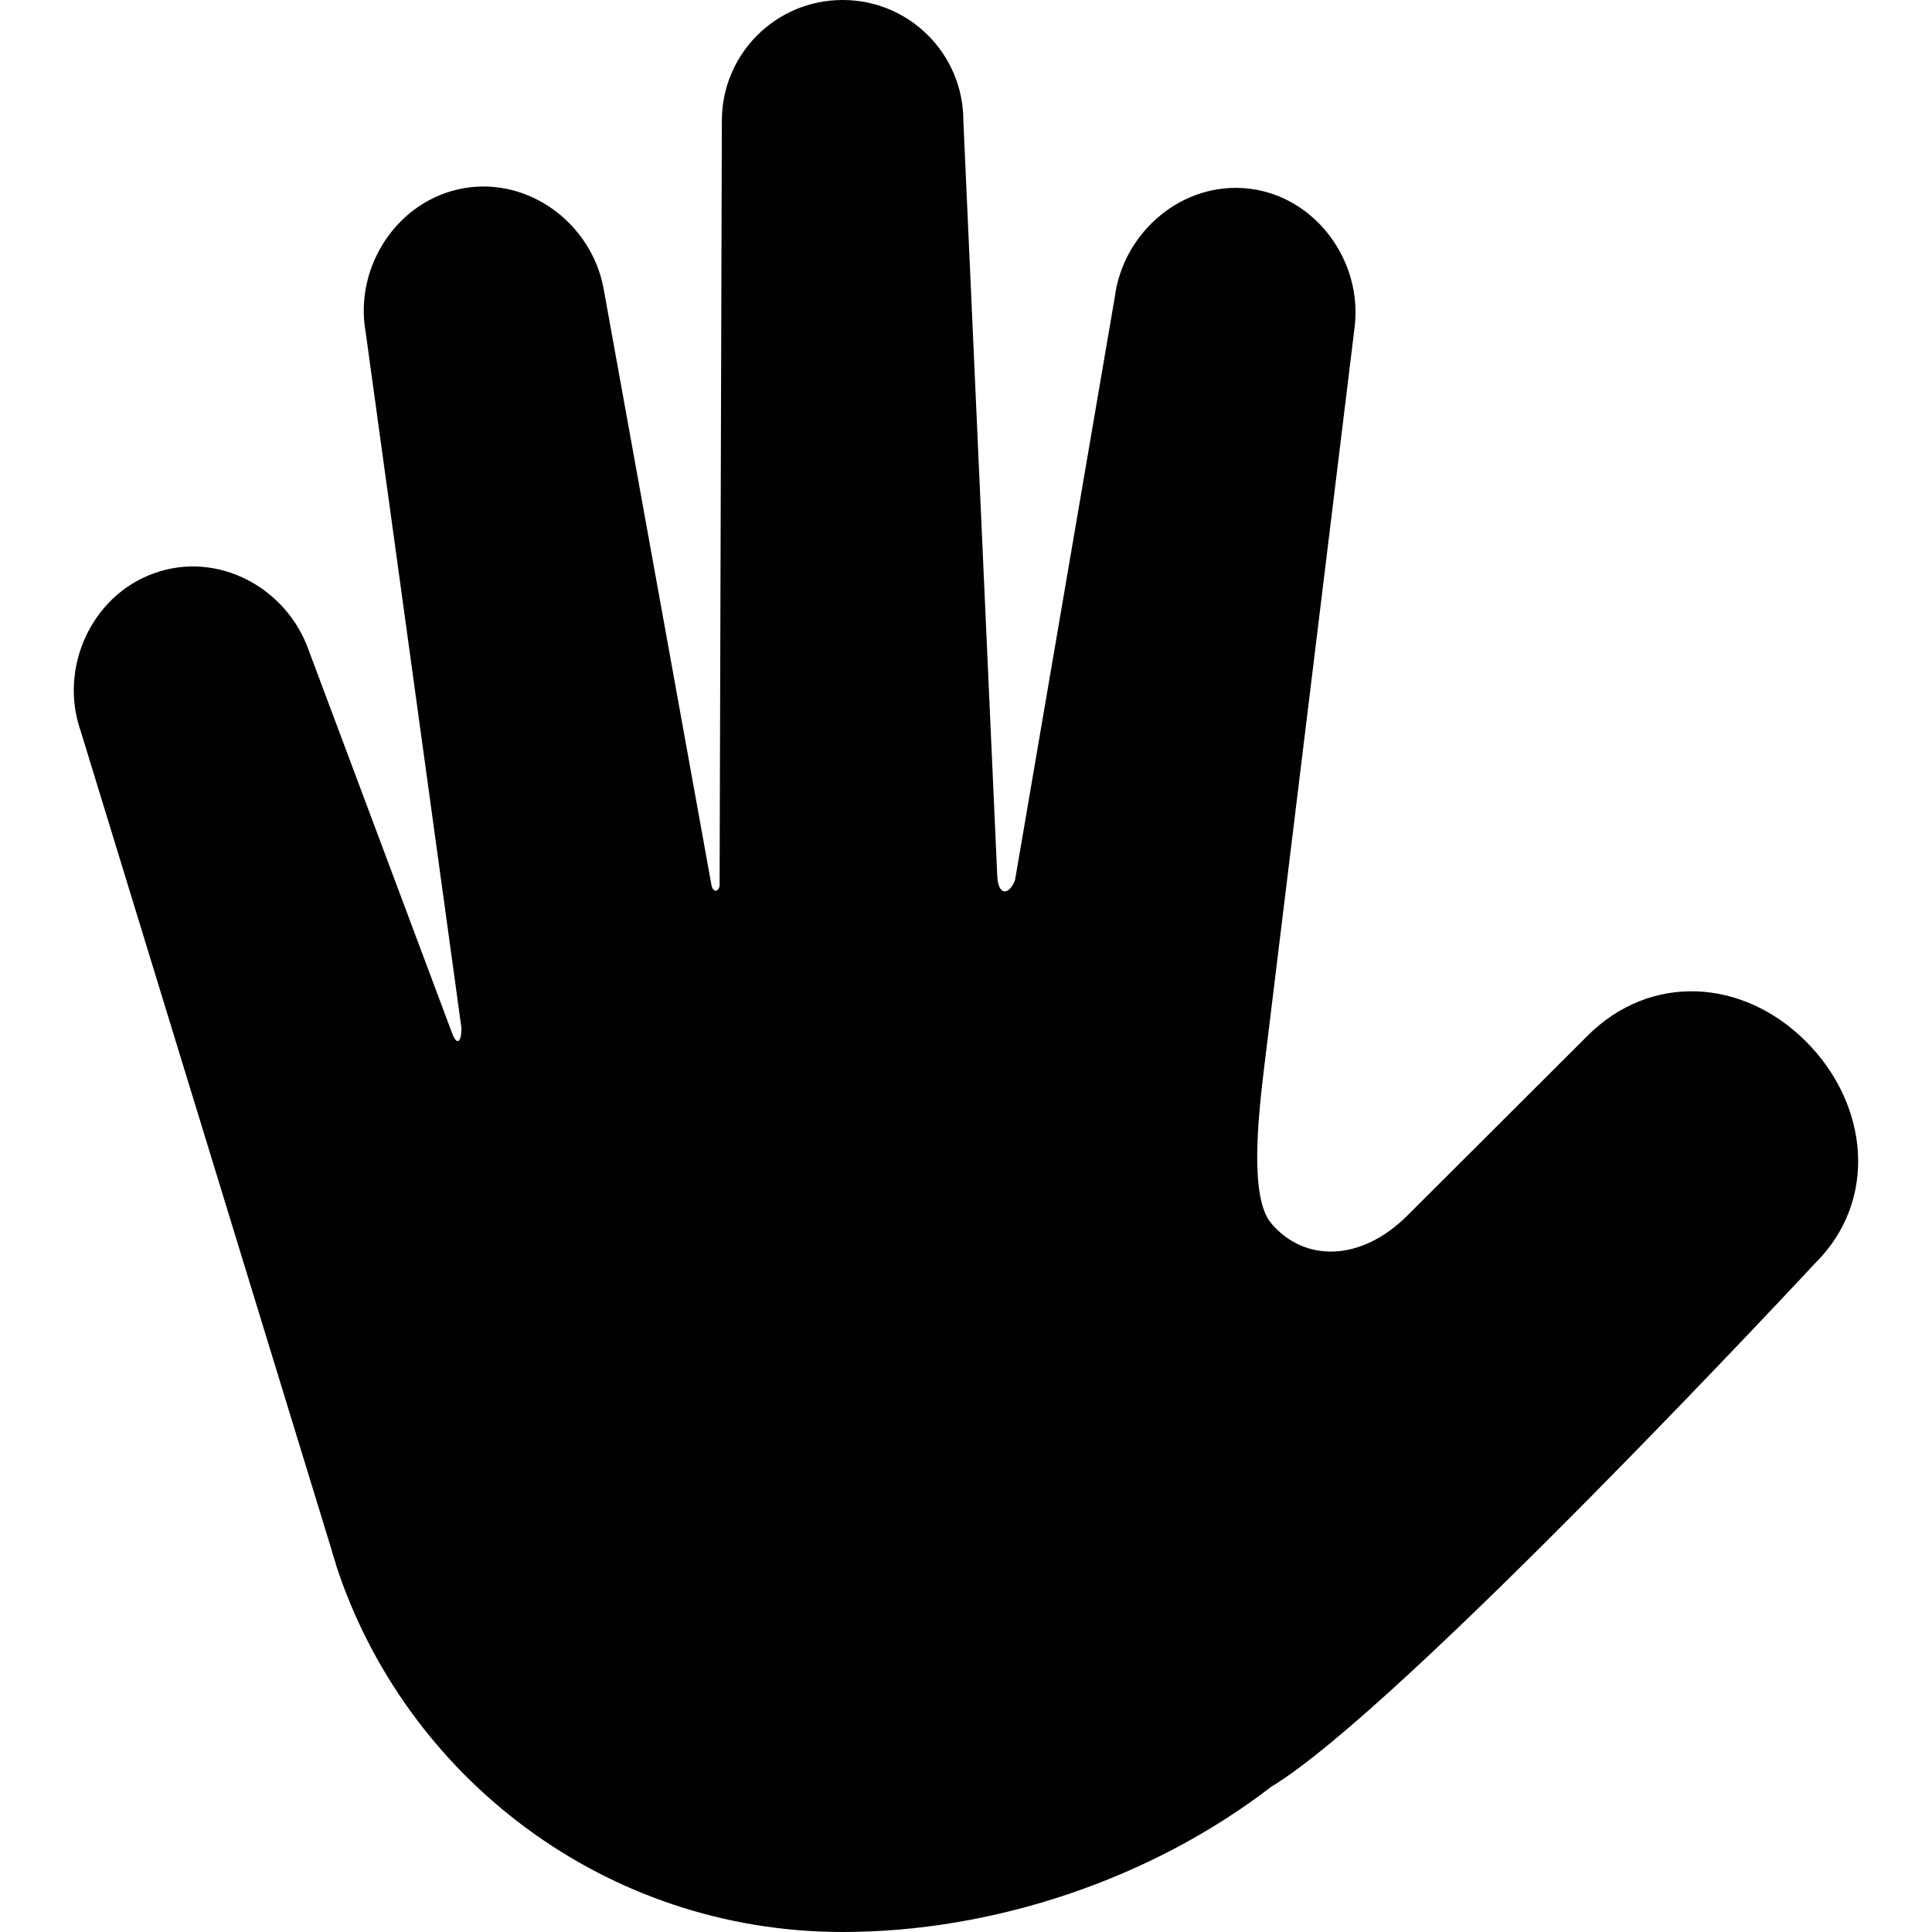
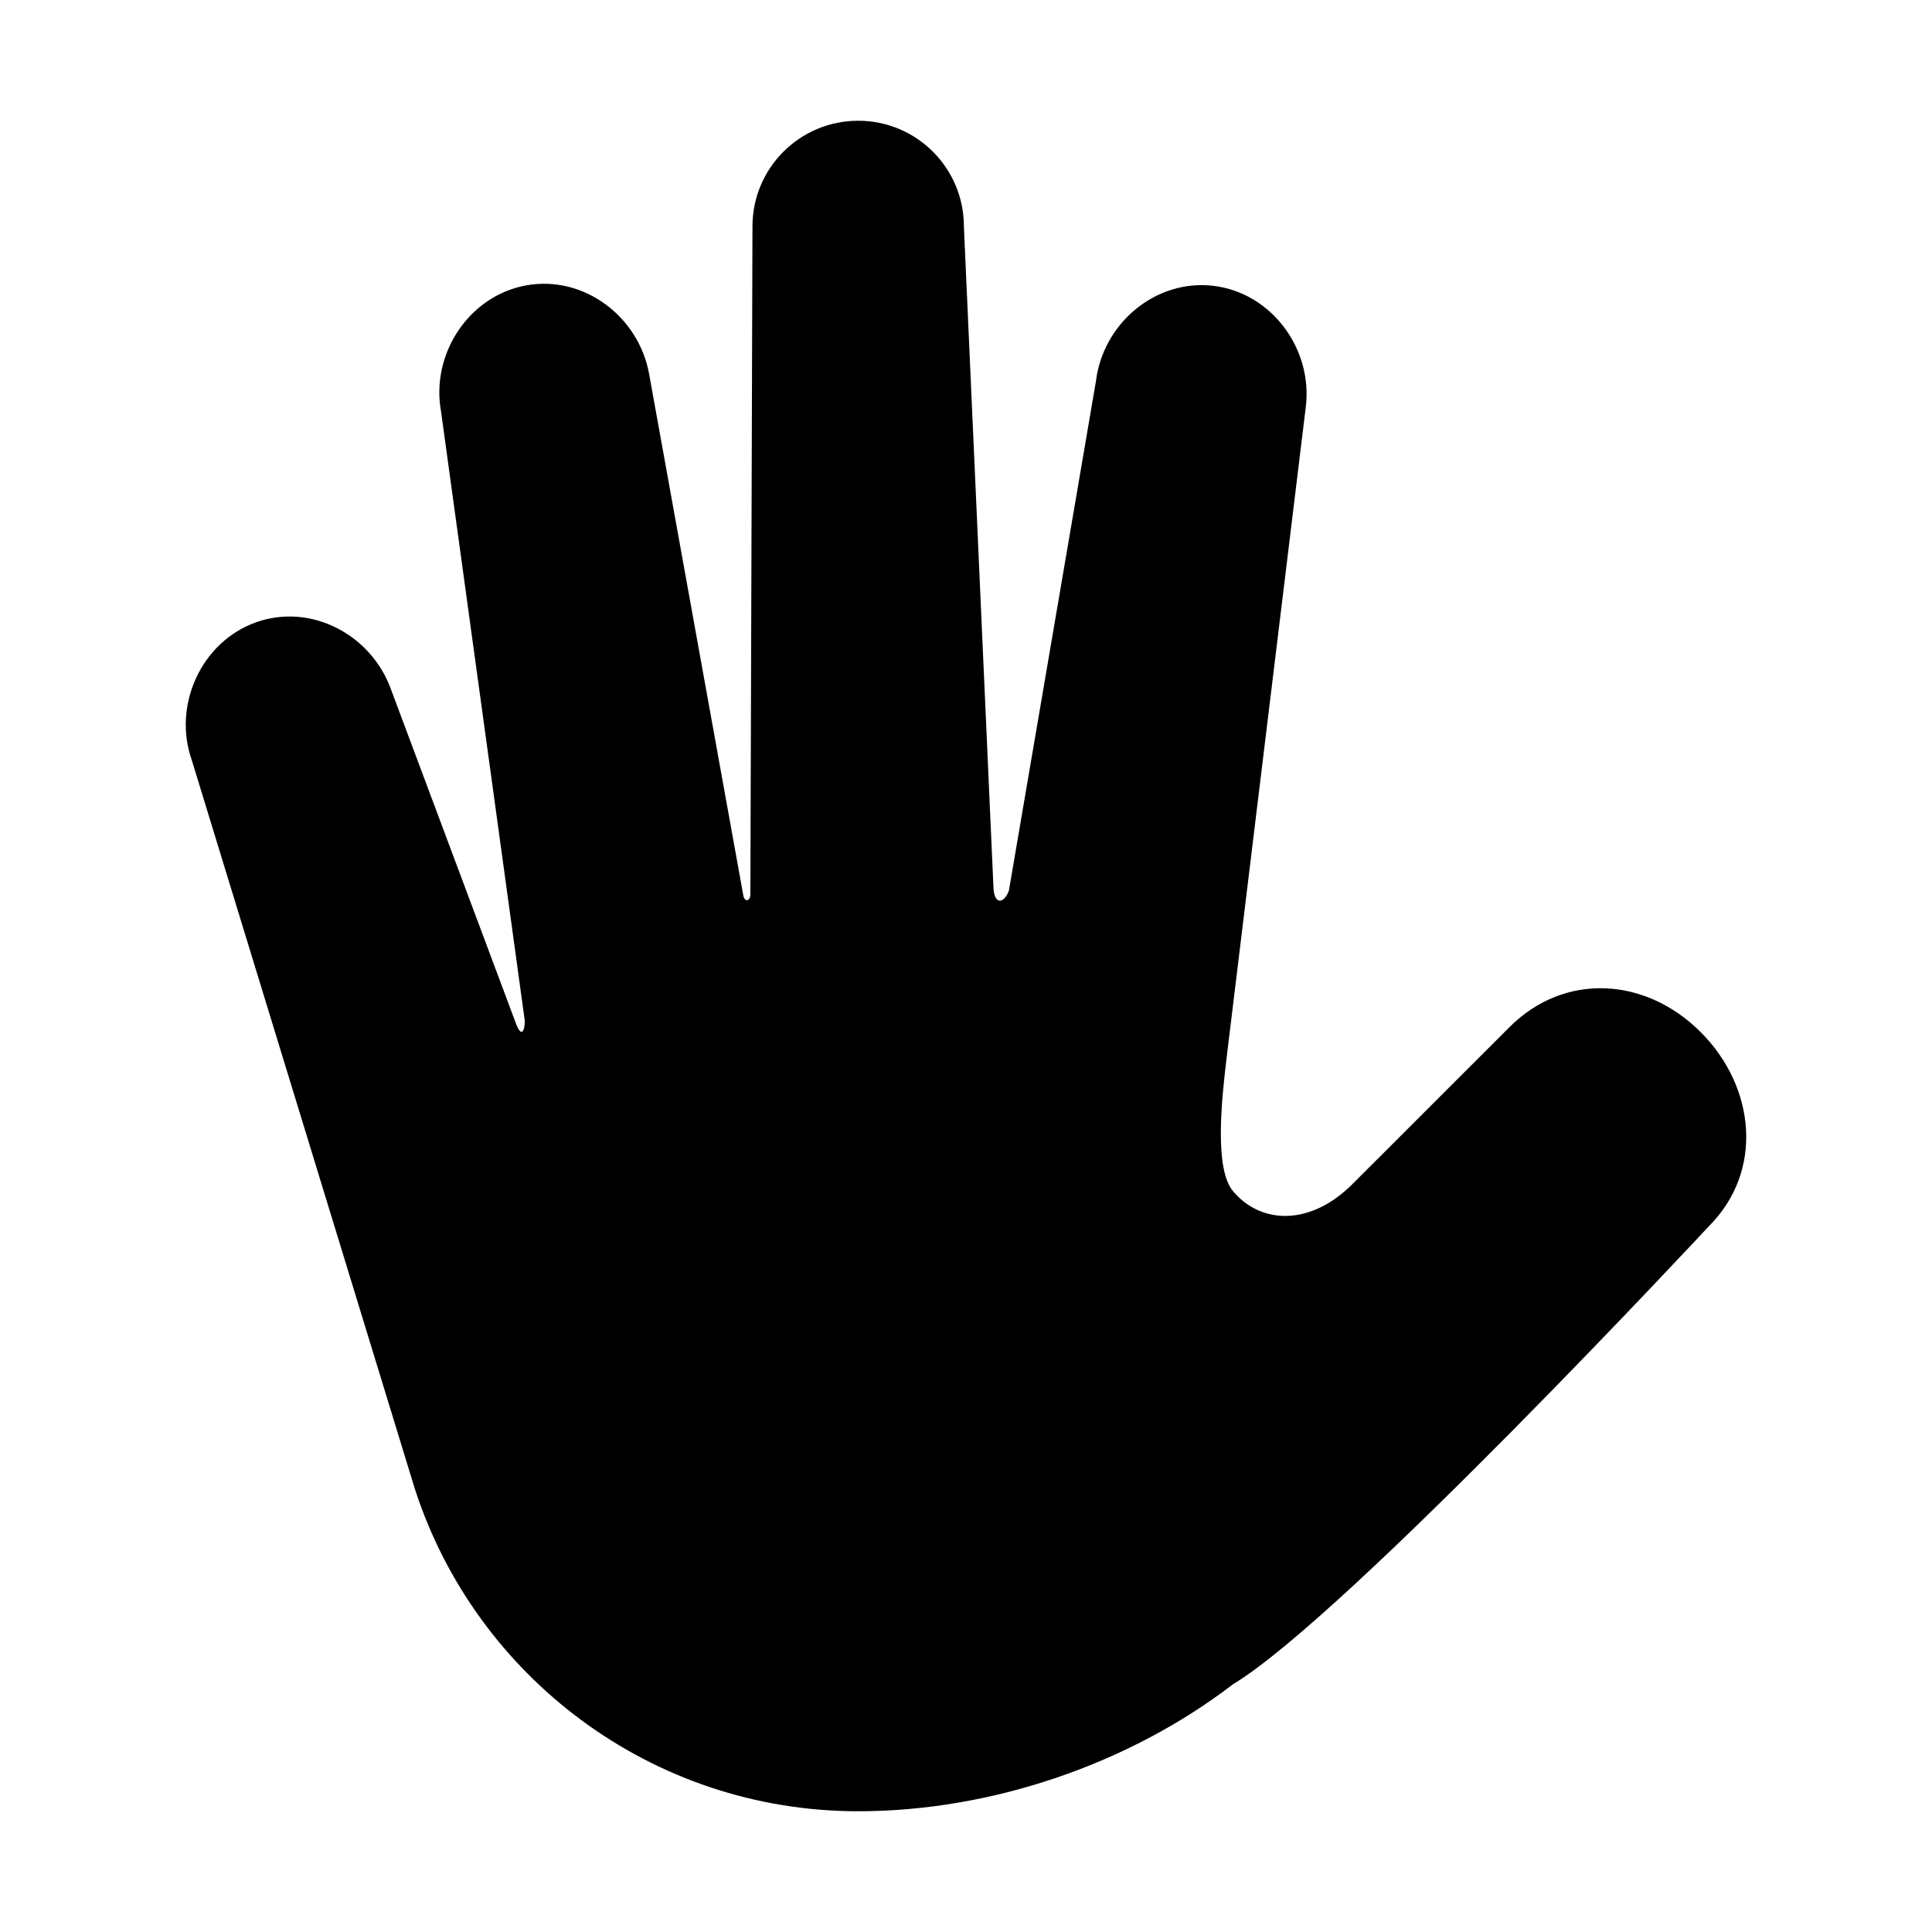
- <svg xmlns="http://www.w3.org/2000/svg" version="1.1" id="Layer_1" x="0px" y="0px" width="512px" height="512px" viewBox="0 0 512 512" style="enable-background:new 0 0 512 512;" xml:space="preserve">
-   <style type="text/css">
- 
- 	.st0{fill:#010101;}
- 
- </style>
-   <path class="st0" d="M478.6,276c-16.7-16.7-41.2-18.2-57.9-1.5L373,322.1c-12.4,12.4-27.4,12.4-36.1,2.1c-5.8-6.8-3.5-27.9-1.9-41.2  L359,86.6c2.1-17.5-10.4-34.5-27.9-36.6c-17.6-2.1-33.5,11.4-35.7,28.9L269,233.2c-1.4,3.8-4.3,4.5-4.7-0.7l-9-200.5  c0-17.7-14.3-32-32-32s-32,14.3-32,32l-0.6,202c0.2,2.3-1.8,3-2.2,0.3L160,76.7c-3.1-17.4-19.8-29.9-37.2-26.8  C105.4,53,93.8,70.6,96.9,88l25.4,184.5c0,3.3-1.1,5.2-2.6,1L81.8,172.3c-5.9-16.7-24.2-26.4-40.9-20.4  c-16.7,5.9-25.4,25.2-19.5,41.9l66.4,216.7c0.3,1.2,0.7,2.4,1.1,3.6l0.1,0.4c0,0,0,0.1,0,0.1c18.4,56.5,71.5,97.4,134.3,97.4  c40.2,0,81.9-14.1,113.6-38.5c0,0,0,0,0,0c34.3-20.6,144.1-138.7,144.1-138.7C497.8,318.2,495.3,292.7,478.6,276z" />
+ <svg xmlns="http://www.w3.org/2000/svg" version="1.1" id="Layer_1" x="0px" y="0px" width="512px" height="512px" viewBox="0 0 512 512" enable-background="new 0 0 512 512" xml:space="preserve">
+   <path d="M450.679,273.5c-14.585-14.577-36.054-15.89-50.639-1.312l-41.687,41.664c-10.852,10.836-23.93,10.859-31.564,1.852  c-5.057-5.968-3.061-24.374-1.644-36.049l20.907-171.849c1.867-15.353-9.07-30.185-24.43-32.051  c-15.358-1.867-29.322,9.939-31.191,25.289L267.37,236.021c-1.205,3.358-3.79,3.938-4.081-0.582L255.44,60  c0-15.465-12.542-28-28.014-28c-15.473,0-28.015,12.535-28.015,28l-0.552,176.752c0.146,2.04-1.604,2.624-1.92,0.294L172.016,99.077  c-2.75-15.219-17.323-26.203-32.548-23.453c-15.227,2.748-25.339,18.187-22.591,33.403l22.193,161.455  c0.023,2.872-0.941,4.513-2.308,0.831l-33.109-88.517c-5.18-14.572-21.196-23.065-35.776-17.889  c-14.579,5.177-22.201,22.061-17.023,36.631l58.042,189.625c0.303,1.046,0.624,2.085,0.953,3.118l0.121,0.39  c0.011,0.031,0.025,0.058,0.035,0.088C126.079,444.233,172.57,480,227.427,480c35.116,0,71.591-12.378,99.357-33.672  c0.001,0,0.003-0.002,0.003-0.002c29.99-18.051,126.071-121.347,126.071-121.347C467.445,310.402,465.266,288.08,450.679,273.5z" />
</svg>
